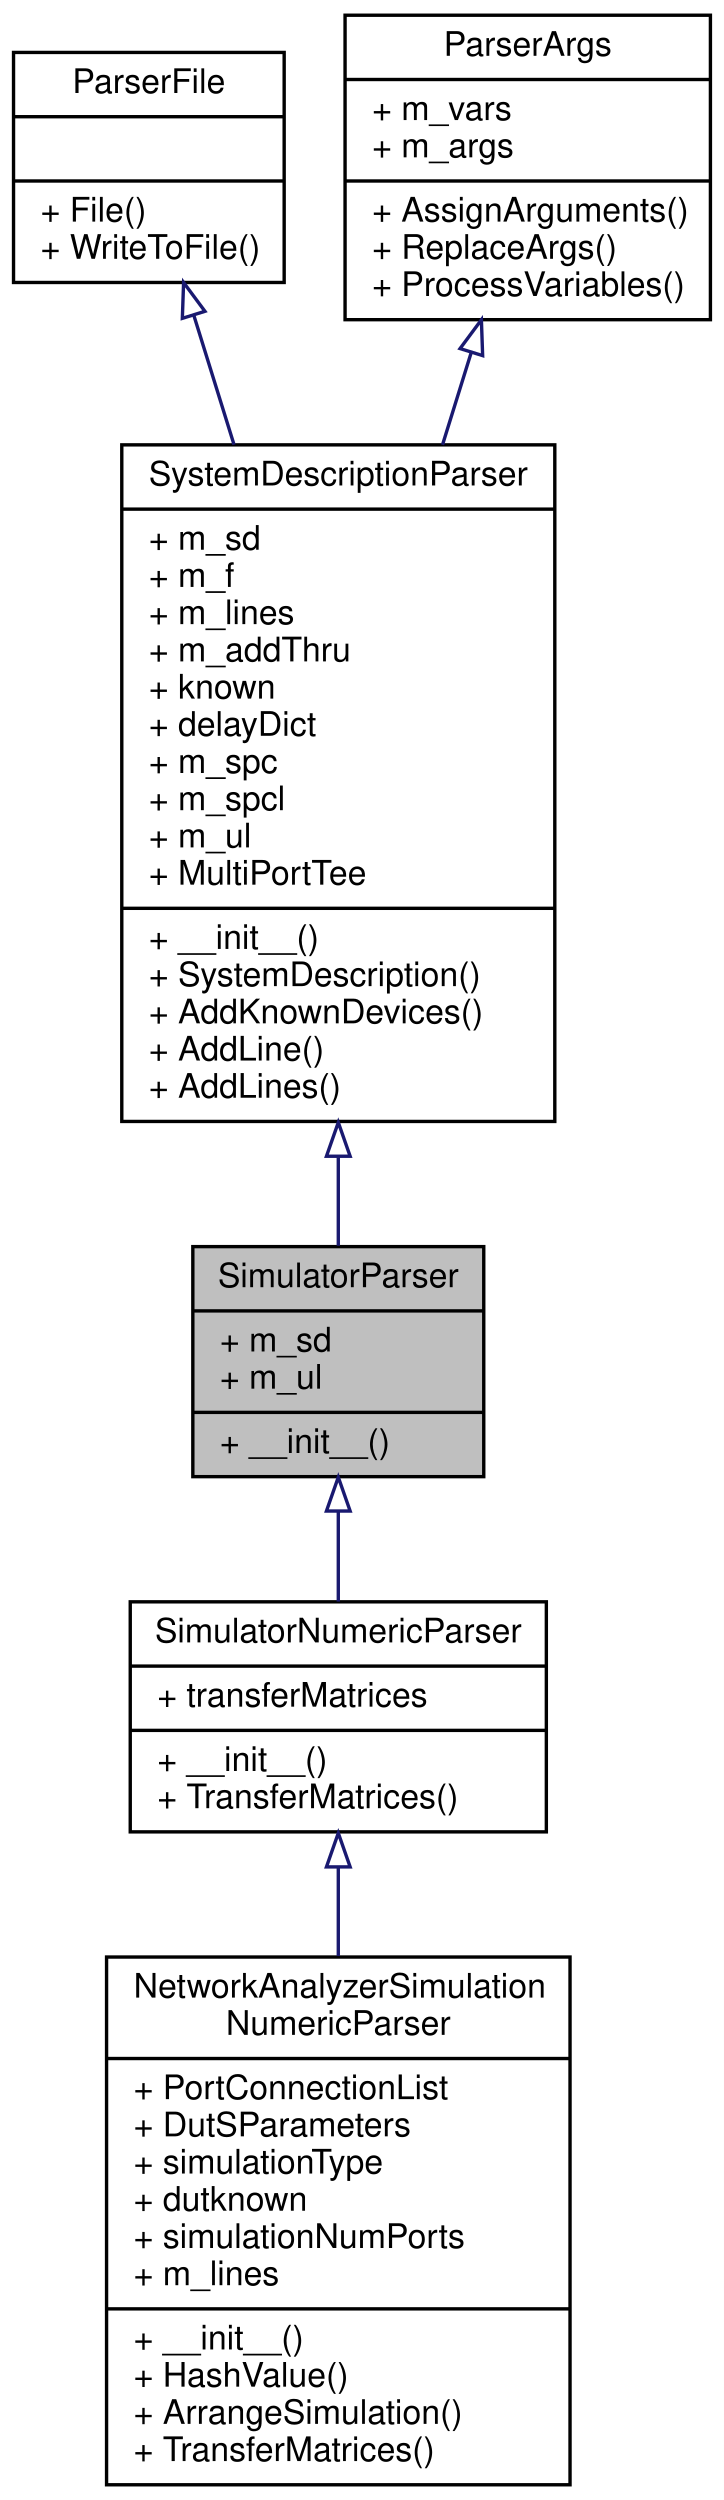
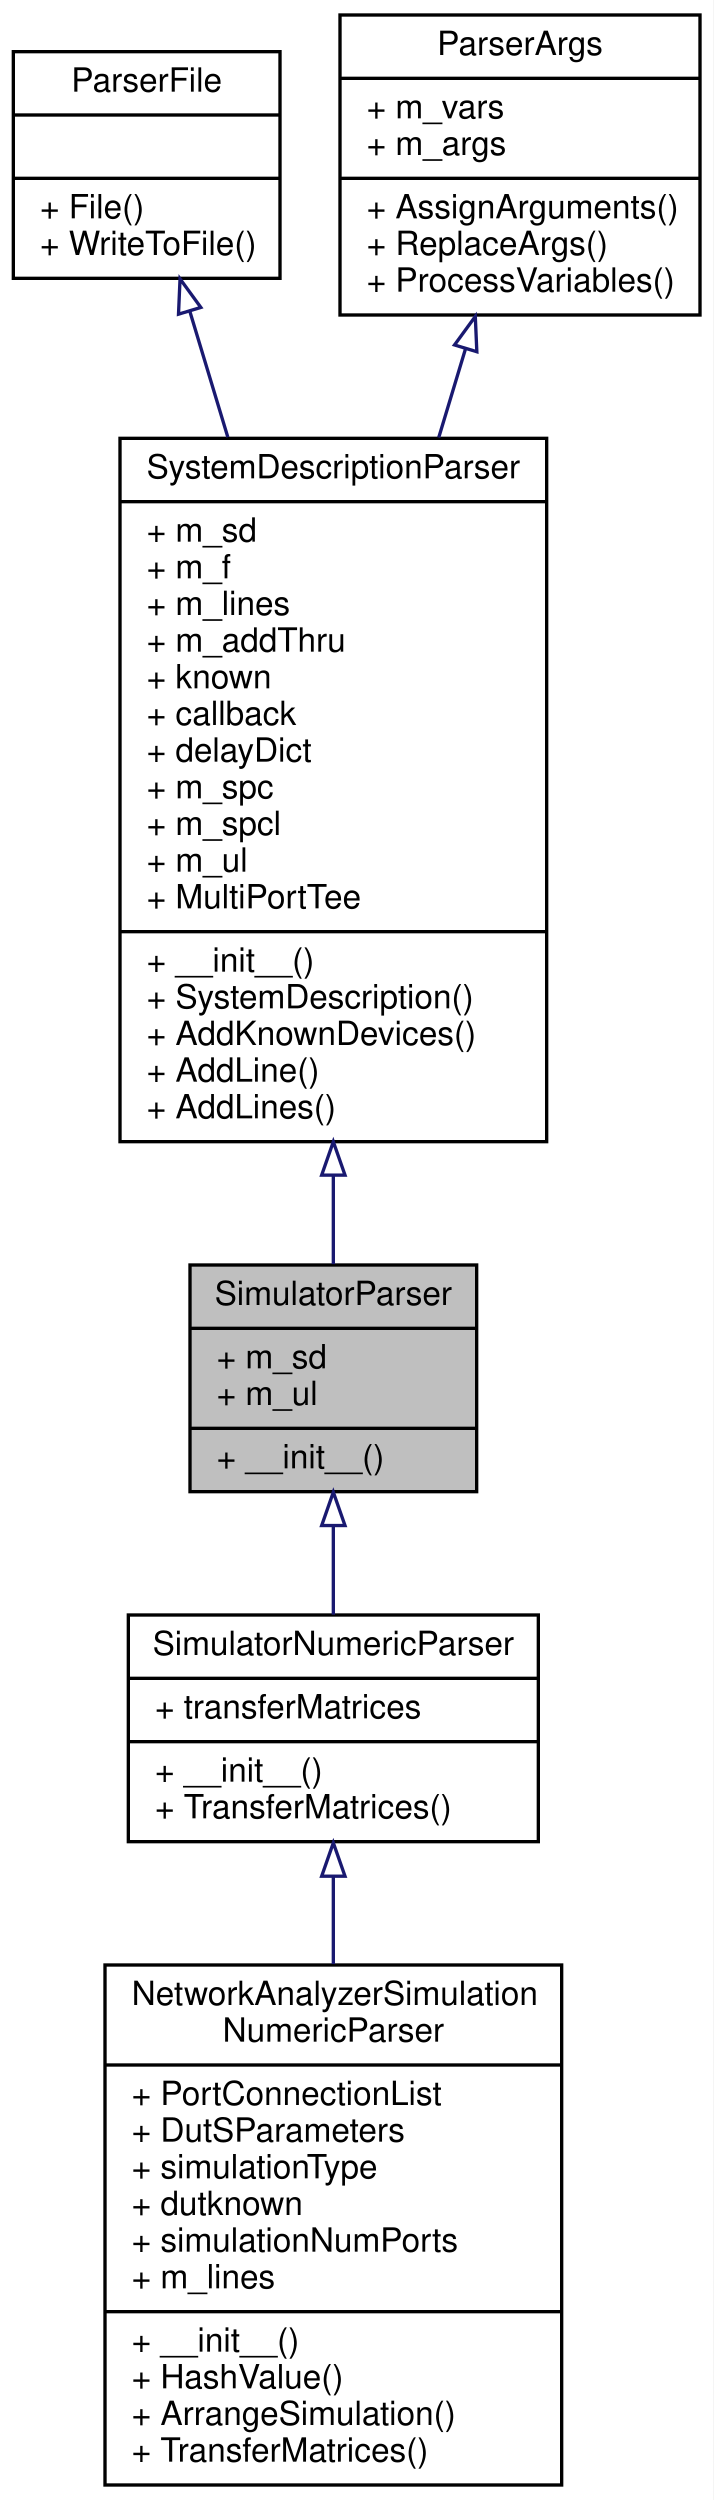
- <svg xmlns="http://www.w3.org/2000/svg" xmlns:xlink="http://www.w3.org/1999/xlink" width="214pt" height="739pt" viewBox="0.00 0.00 214.00 739.00">
-   <g id="graph0" class="graph" transform="scale(1 1) rotate(0) translate(4 735)">
-     <polygon fill="white" stroke="transparent" points="-4,4 -4,-735 210,-735 210,4 -4,4" />
+ <svg xmlns="http://www.w3.org/2000/svg" xmlns:xlink="http://www.w3.org/1999/xlink" width="214pt" height="750pt" viewBox="0.00 0.00 214.00 750.00">
+   <g id="graph0" class="graph" transform="scale(1 1) rotate(0) translate(4 746)">
+     <polygon fill="white" stroke="transparent" points="-4,4 -4,-746 210,-746 210,4 -4,4" />
    <g id="node1" class="node">
      <g id="a_node1">
        <a xlink:title="base class for netlist based simulation solutions">
          <polygon fill="#bfbfbf" stroke="black" points="53,-298.5 53,-366.5 139,-366.5 139,-298.5 53,-298.5" />
          <text text-anchor="middle" x="96" y="-354.5" font-family="Helvetica,sans-Serif" font-size="10.00">SimulatorParser</text>
          <polyline fill="none" stroke="black" points="53,-347.5 139,-347.5 " />
          <text text-anchor="start" x="61" y="-335.5" font-family="Helvetica,sans-Serif" font-size="10.00">+ m_sd</text>
          <text text-anchor="start" x="61" y="-324.5" font-family="Helvetica,sans-Serif" font-size="10.00">+ m_ul</text>
          <polyline fill="none" stroke="black" points="53,-317.5 139,-317.5 " />
          <text text-anchor="start" x="61" y="-305.5" font-family="Helvetica,sans-Serif" font-size="10.00">+ __init__()</text>
        </a>
      </g>
    </g>
    <g id="node5" class="node">
      <g id="a_node5">
        <a xlink:href="classSignalIntegrity_1_1Lib_1_1Parsers_1_1SimulatorNumericParser_1_1SimulatorNumericParser.xhtml" target="_top" xlink:title="performs numeric simulations from netlists">
          <polygon fill="white" stroke="black" points="34.5,-193.5 34.5,-261.5 157.5,-261.5 157.5,-193.5 34.5,-193.5" />
          <text text-anchor="middle" x="96" y="-249.5" font-family="Helvetica,sans-Serif" font-size="10.00">SimulatorNumericParser</text>
          <polyline fill="none" stroke="black" points="34.5,-242.5 157.5,-242.5 " />
          <text text-anchor="start" x="42.5" y="-230.5" font-family="Helvetica,sans-Serif" font-size="10.00">+ transferMatrices</text>
          <polyline fill="none" stroke="black" points="34.5,-223.5 157.5,-223.5 " />
          <text text-anchor="start" x="42.5" y="-211.5" font-family="Helvetica,sans-Serif" font-size="10.00">+ __init__()</text>
          <text text-anchor="start" x="42.5" y="-200.5" font-family="Helvetica,sans-Serif" font-size="10.00">+ TransferMatrices()</text>
        </a>
      </g>
    </g>
    <g id="edge4" class="edge">
      <path fill="none" stroke="midnightblue" d="M96,-288.14C96,-279.26 96,-270.04 96,-261.59" />
      <polygon fill="none" stroke="midnightblue" points="92.5,-288.34 96,-298.34 99.5,-288.34 92.5,-288.34" />
    </g>
    <g id="node2" class="node">
      <g id="a_node2">
        <a xlink:href="classSignalIntegrity_1_1Lib_1_1Parsers_1_1SystemDescriptionParser_1_1SystemDescriptionParser.xhtml" target="_top" xlink:title="Parses netlists and produces system descriptions.">
-           <polygon fill="white" stroke="black" points="32,-403.5 32,-603.5 160,-603.5 160,-403.5 32,-403.5" />
-           <text text-anchor="middle" x="96" y="-591.5" font-family="Helvetica,sans-Serif" font-size="10.00">SystemDescriptionParser</text>
-           <polyline fill="none" stroke="black" points="32,-584.5 160,-584.5 " />
-           <text text-anchor="start" x="40" y="-572.5" font-family="Helvetica,sans-Serif" font-size="10.00">+ m_sd</text>
-           <text text-anchor="start" x="40" y="-561.5" font-family="Helvetica,sans-Serif" font-size="10.00">+ m_f</text>
-           <text text-anchor="start" x="40" y="-550.5" font-family="Helvetica,sans-Serif" font-size="10.00">+ m_lines</text>
-           <text text-anchor="start" x="40" y="-539.5" font-family="Helvetica,sans-Serif" font-size="10.00">+ m_addThru</text>
-           <text text-anchor="start" x="40" y="-528.5" font-family="Helvetica,sans-Serif" font-size="10.00">+ known</text>
+           <polygon fill="white" stroke="black" points="32,-403.5 32,-614.5 160,-614.5 160,-403.5 32,-403.5" />
+           <text text-anchor="middle" x="96" y="-602.5" font-family="Helvetica,sans-Serif" font-size="10.00">SystemDescriptionParser</text>
+           <polyline fill="none" stroke="black" points="32,-595.5 160,-595.5 " />
+           <text text-anchor="start" x="40" y="-583.5" font-family="Helvetica,sans-Serif" font-size="10.00">+ m_sd</text>
+           <text text-anchor="start" x="40" y="-572.5" font-family="Helvetica,sans-Serif" font-size="10.00">+ m_f</text>
+           <text text-anchor="start" x="40" y="-561.5" font-family="Helvetica,sans-Serif" font-size="10.00">+ m_lines</text>
+           <text text-anchor="start" x="40" y="-550.5" font-family="Helvetica,sans-Serif" font-size="10.00">+ m_addThru</text>
+           <text text-anchor="start" x="40" y="-539.5" font-family="Helvetica,sans-Serif" font-size="10.00">+ known</text>
+           <text text-anchor="start" x="40" y="-528.5" font-family="Helvetica,sans-Serif" font-size="10.00">+ callback</text>
          <text text-anchor="start" x="40" y="-517.5" font-family="Helvetica,sans-Serif" font-size="10.00">+ delayDict</text>
          <text text-anchor="start" x="40" y="-506.5" font-family="Helvetica,sans-Serif" font-size="10.00">+ m_spc</text>
          <text text-anchor="start" x="40" y="-495.5" font-family="Helvetica,sans-Serif" font-size="10.00">+ m_spcl</text>
          <text text-anchor="start" x="40" y="-484.5" font-family="Helvetica,sans-Serif" font-size="10.00">+ m_ul</text>
          <text text-anchor="start" x="40" y="-473.5" font-family="Helvetica,sans-Serif" font-size="10.00">+ MultiPortTee</text>
          <polyline fill="none" stroke="black" points="32,-466.5 160,-466.5 " />
          <text text-anchor="start" x="40" y="-454.5" font-family="Helvetica,sans-Serif" font-size="10.00">+ __init__()</text>
          <text text-anchor="start" x="40" y="-443.5" font-family="Helvetica,sans-Serif" font-size="10.00">+ SystemDescription()</text>
          <text text-anchor="start" x="40" y="-432.5" font-family="Helvetica,sans-Serif" font-size="10.00">+ AddKnownDevices()</text>
          <text text-anchor="start" x="40" y="-421.5" font-family="Helvetica,sans-Serif" font-size="10.00">+ AddLine()</text>
          <text text-anchor="start" x="40" y="-410.5" font-family="Helvetica,sans-Serif" font-size="10.00">+ AddLines()</text>
        </a>
      </g>
    </g>
    <g id="edge1" class="edge">
-       <path fill="none" stroke="midnightblue" d="M96,-392.92C96,-383.58 96,-374.68 96,-366.75" />
-       <polygon fill="none" stroke="midnightblue" points="92.5,-393.21 96,-403.21 99.5,-393.21 92.5,-393.21" />
+       <path fill="none" stroke="midnightblue" d="M96,-393.38C96,-383.85 96,-374.81 96,-366.77" />
+       <polygon fill="none" stroke="midnightblue" points="92.5,-393.47 96,-403.47 99.5,-393.47 92.5,-393.47" />
    </g>
    <g id="node3" class="node">
      <g id="a_node3">
        <a xlink:href="classSignalIntegrity_1_1Lib_1_1Parsers_1_1ParserFile_1_1ParserFile.xhtml" target="_top" xlink:title="file handling base class for parsers">
-           <polygon fill="white" stroke="black" points="0,-651.5 0,-719.5 80,-719.5 80,-651.5 0,-651.5" />
-           <text text-anchor="middle" x="40" y="-707.5" font-family="Helvetica,sans-Serif" font-size="10.00">ParserFile</text>
-           <polyline fill="none" stroke="black" points="0,-700.5 80,-700.5 " />
-           <text text-anchor="middle" x="40" y="-688.5" font-family="Helvetica,sans-Serif" font-size="10.00"> </text>
-           <polyline fill="none" stroke="black" points="0,-681.5 80,-681.5 " />
-           <text text-anchor="start" x="8" y="-669.5" font-family="Helvetica,sans-Serif" font-size="10.00">+ File()</text>
-           <text text-anchor="start" x="8" y="-658.5" font-family="Helvetica,sans-Serif" font-size="10.00">+ WriteToFile()</text>
+           <polygon fill="white" stroke="black" points="0,-662.5 0,-730.5 80,-730.5 80,-662.5 0,-662.5" />
+           <text text-anchor="middle" x="40" y="-718.5" font-family="Helvetica,sans-Serif" font-size="10.00">ParserFile</text>
+           <polyline fill="none" stroke="black" points="0,-711.5 80,-711.5 " />
+           <text text-anchor="middle" x="40" y="-699.5" font-family="Helvetica,sans-Serif" font-size="10.00"> </text>
+           <polyline fill="none" stroke="black" points="0,-692.5 80,-692.5 " />
+           <text text-anchor="start" x="8" y="-680.5" font-family="Helvetica,sans-Serif" font-size="10.00">+ File()</text>
+           <text text-anchor="start" x="8" y="-669.5" font-family="Helvetica,sans-Serif" font-size="10.00">+ WriteToFile()</text>
        </a>
      </g>
    </g>
    <g id="edge2" class="edge">
-       <path fill="none" stroke="midnightblue" d="M53.33,-641.67C56.95,-630.03 61.02,-616.92 65.18,-603.55" />
-       <polygon fill="none" stroke="midnightblue" points="49.9,-640.9 50.27,-651.49 56.58,-642.98 49.9,-640.9" />
+       <path fill="none" stroke="midnightblue" d="M52.94,-652.63C56.42,-641.12 60.33,-628.15 64.35,-614.84" />
+       <polygon fill="none" stroke="midnightblue" points="49.55,-651.75 50.01,-662.34 56.25,-653.77 49.55,-651.75" />
    </g>
    <g id="node4" class="node">
      <g id="a_node4">
        <a xlink:href="classSignalIntegrity_1_1Lib_1_1Parsers_1_1ParserArgs_1_1ParserArgs.xhtml" target="_top" xlink:title="argument handling base class for parsers">
-           <polygon fill="white" stroke="black" points="98,-640.5 98,-730.5 206,-730.5 206,-640.5 98,-640.5" />
-           <text text-anchor="middle" x="152" y="-718.5" font-family="Helvetica,sans-Serif" font-size="10.00">ParserArgs</text>
-           <polyline fill="none" stroke="black" points="98,-711.5 206,-711.5 " />
-           <text text-anchor="start" x="106" y="-699.5" font-family="Helvetica,sans-Serif" font-size="10.00">+ m_vars</text>
-           <text text-anchor="start" x="106" y="-688.5" font-family="Helvetica,sans-Serif" font-size="10.00">+ m_args</text>
-           <polyline fill="none" stroke="black" points="98,-681.5 206,-681.5 " />
-           <text text-anchor="start" x="106" y="-669.5" font-family="Helvetica,sans-Serif" font-size="10.00">+ AssignArguments()</text>
-           <text text-anchor="start" x="106" y="-658.5" font-family="Helvetica,sans-Serif" font-size="10.00">+ ReplaceArgs()</text>
-           <text text-anchor="start" x="106" y="-647.5" font-family="Helvetica,sans-Serif" font-size="10.00">+ ProcessVariables()</text>
+           <polygon fill="white" stroke="black" points="98,-651.5 98,-741.5 206,-741.5 206,-651.5 98,-651.5" />
+           <text text-anchor="middle" x="152" y="-729.5" font-family="Helvetica,sans-Serif" font-size="10.00">ParserArgs</text>
+           <polyline fill="none" stroke="black" points="98,-722.5 206,-722.5 " />
+           <text text-anchor="start" x="106" y="-710.5" font-family="Helvetica,sans-Serif" font-size="10.00">+ m_vars</text>
+           <text text-anchor="start" x="106" y="-699.5" font-family="Helvetica,sans-Serif" font-size="10.00">+ m_args</text>
+           <polyline fill="none" stroke="black" points="98,-692.5 206,-692.5 " />
+           <text text-anchor="start" x="106" y="-680.5" font-family="Helvetica,sans-Serif" font-size="10.00">+ AssignArguments()</text>
+           <text text-anchor="start" x="106" y="-669.5" font-family="Helvetica,sans-Serif" font-size="10.00">+ ReplaceArgs()</text>
+           <text text-anchor="start" x="106" y="-658.5" font-family="Helvetica,sans-Serif" font-size="10.00">+ ProcessVariables()</text>
        </a>
      </g>
    </g>
    <g id="edge3" class="edge">
-       <path fill="none" stroke="midnightblue" d="M135.32,-630.88C132.61,-622.17 129.73,-612.91 126.81,-603.52" />
-       <polygon fill="none" stroke="midnightblue" points="131.99,-631.96 138.3,-640.47 138.67,-629.88 131.99,-631.96" />
+       <path fill="none" stroke="midnightblue" d="M135.66,-641.38C133.1,-632.9 130.38,-623.9 127.62,-614.74" />
+       <polygon fill="none" stroke="midnightblue" points="132.35,-642.51 138.59,-651.07 139.05,-640.48 132.35,-642.51" />
    </g>
    <g id="node6" class="node">
      <g id="a_node6">
        <a xlink:href="classSignalIntegrity_1_1Lib_1_1Parsers_1_1NetworkAnalyzerSimulationNumericParser_1_1NetworkAnalyzerSimulationNumericParser.xhtml" target="_top" xlink:title="performs numeric simulations from netlists">
          <polygon fill="white" stroke="black" points="27.5,-0.5 27.5,-156.5 164.5,-156.5 164.5,-0.5 27.5,-0.5" />
          <text text-anchor="start" x="35.5" y="-144.5" font-family="Helvetica,sans-Serif" font-size="10.00">NetworkAnalyzerSimulation</text>
          <text text-anchor="middle" x="96" y="-133.5" font-family="Helvetica,sans-Serif" font-size="10.00">NumericParser</text>
          <polyline fill="none" stroke="black" points="27.5,-126.5 164.5,-126.5 " />
          <text text-anchor="start" x="35.5" y="-114.5" font-family="Helvetica,sans-Serif" font-size="10.00">+ PortConnectionList</text>
          <text text-anchor="start" x="35.5" y="-103.5" font-family="Helvetica,sans-Serif" font-size="10.00">+ DutSParameters</text>
          <text text-anchor="start" x="35.5" y="-92.5" font-family="Helvetica,sans-Serif" font-size="10.00">+ simulationType</text>
          <text text-anchor="start" x="35.5" y="-81.5" font-family="Helvetica,sans-Serif" font-size="10.00">+ dutknown</text>
          <text text-anchor="start" x="35.5" y="-70.5" font-family="Helvetica,sans-Serif" font-size="10.00">+ simulationNumPorts</text>
          <text text-anchor="start" x="35.5" y="-59.5" font-family="Helvetica,sans-Serif" font-size="10.00">+ m_lines</text>
          <polyline fill="none" stroke="black" points="27.5,-52.5 164.5,-52.5 " />
          <text text-anchor="start" x="35.5" y="-40.5" font-family="Helvetica,sans-Serif" font-size="10.00">+ __init__()</text>
          <text text-anchor="start" x="35.5" y="-29.5" font-family="Helvetica,sans-Serif" font-size="10.00">+ HashValue()</text>
          <text text-anchor="start" x="35.5" y="-18.5" font-family="Helvetica,sans-Serif" font-size="10.00">+ ArrangeSimulation()</text>
          <text text-anchor="start" x="35.5" y="-7.5" font-family="Helvetica,sans-Serif" font-size="10.00">+ TransferMatrices()</text>
        </a>
      </g>
    </g>
    <g id="edge5" class="edge">
      <path fill="none" stroke="midnightblue" d="M96,-183C96,-174.7 96,-165.78 96,-156.79" />
      <polygon fill="none" stroke="midnightblue" points="92.5,-183.14 96,-193.14 99.5,-183.14 92.5,-183.14" />
    </g>
  </g>
</svg>
